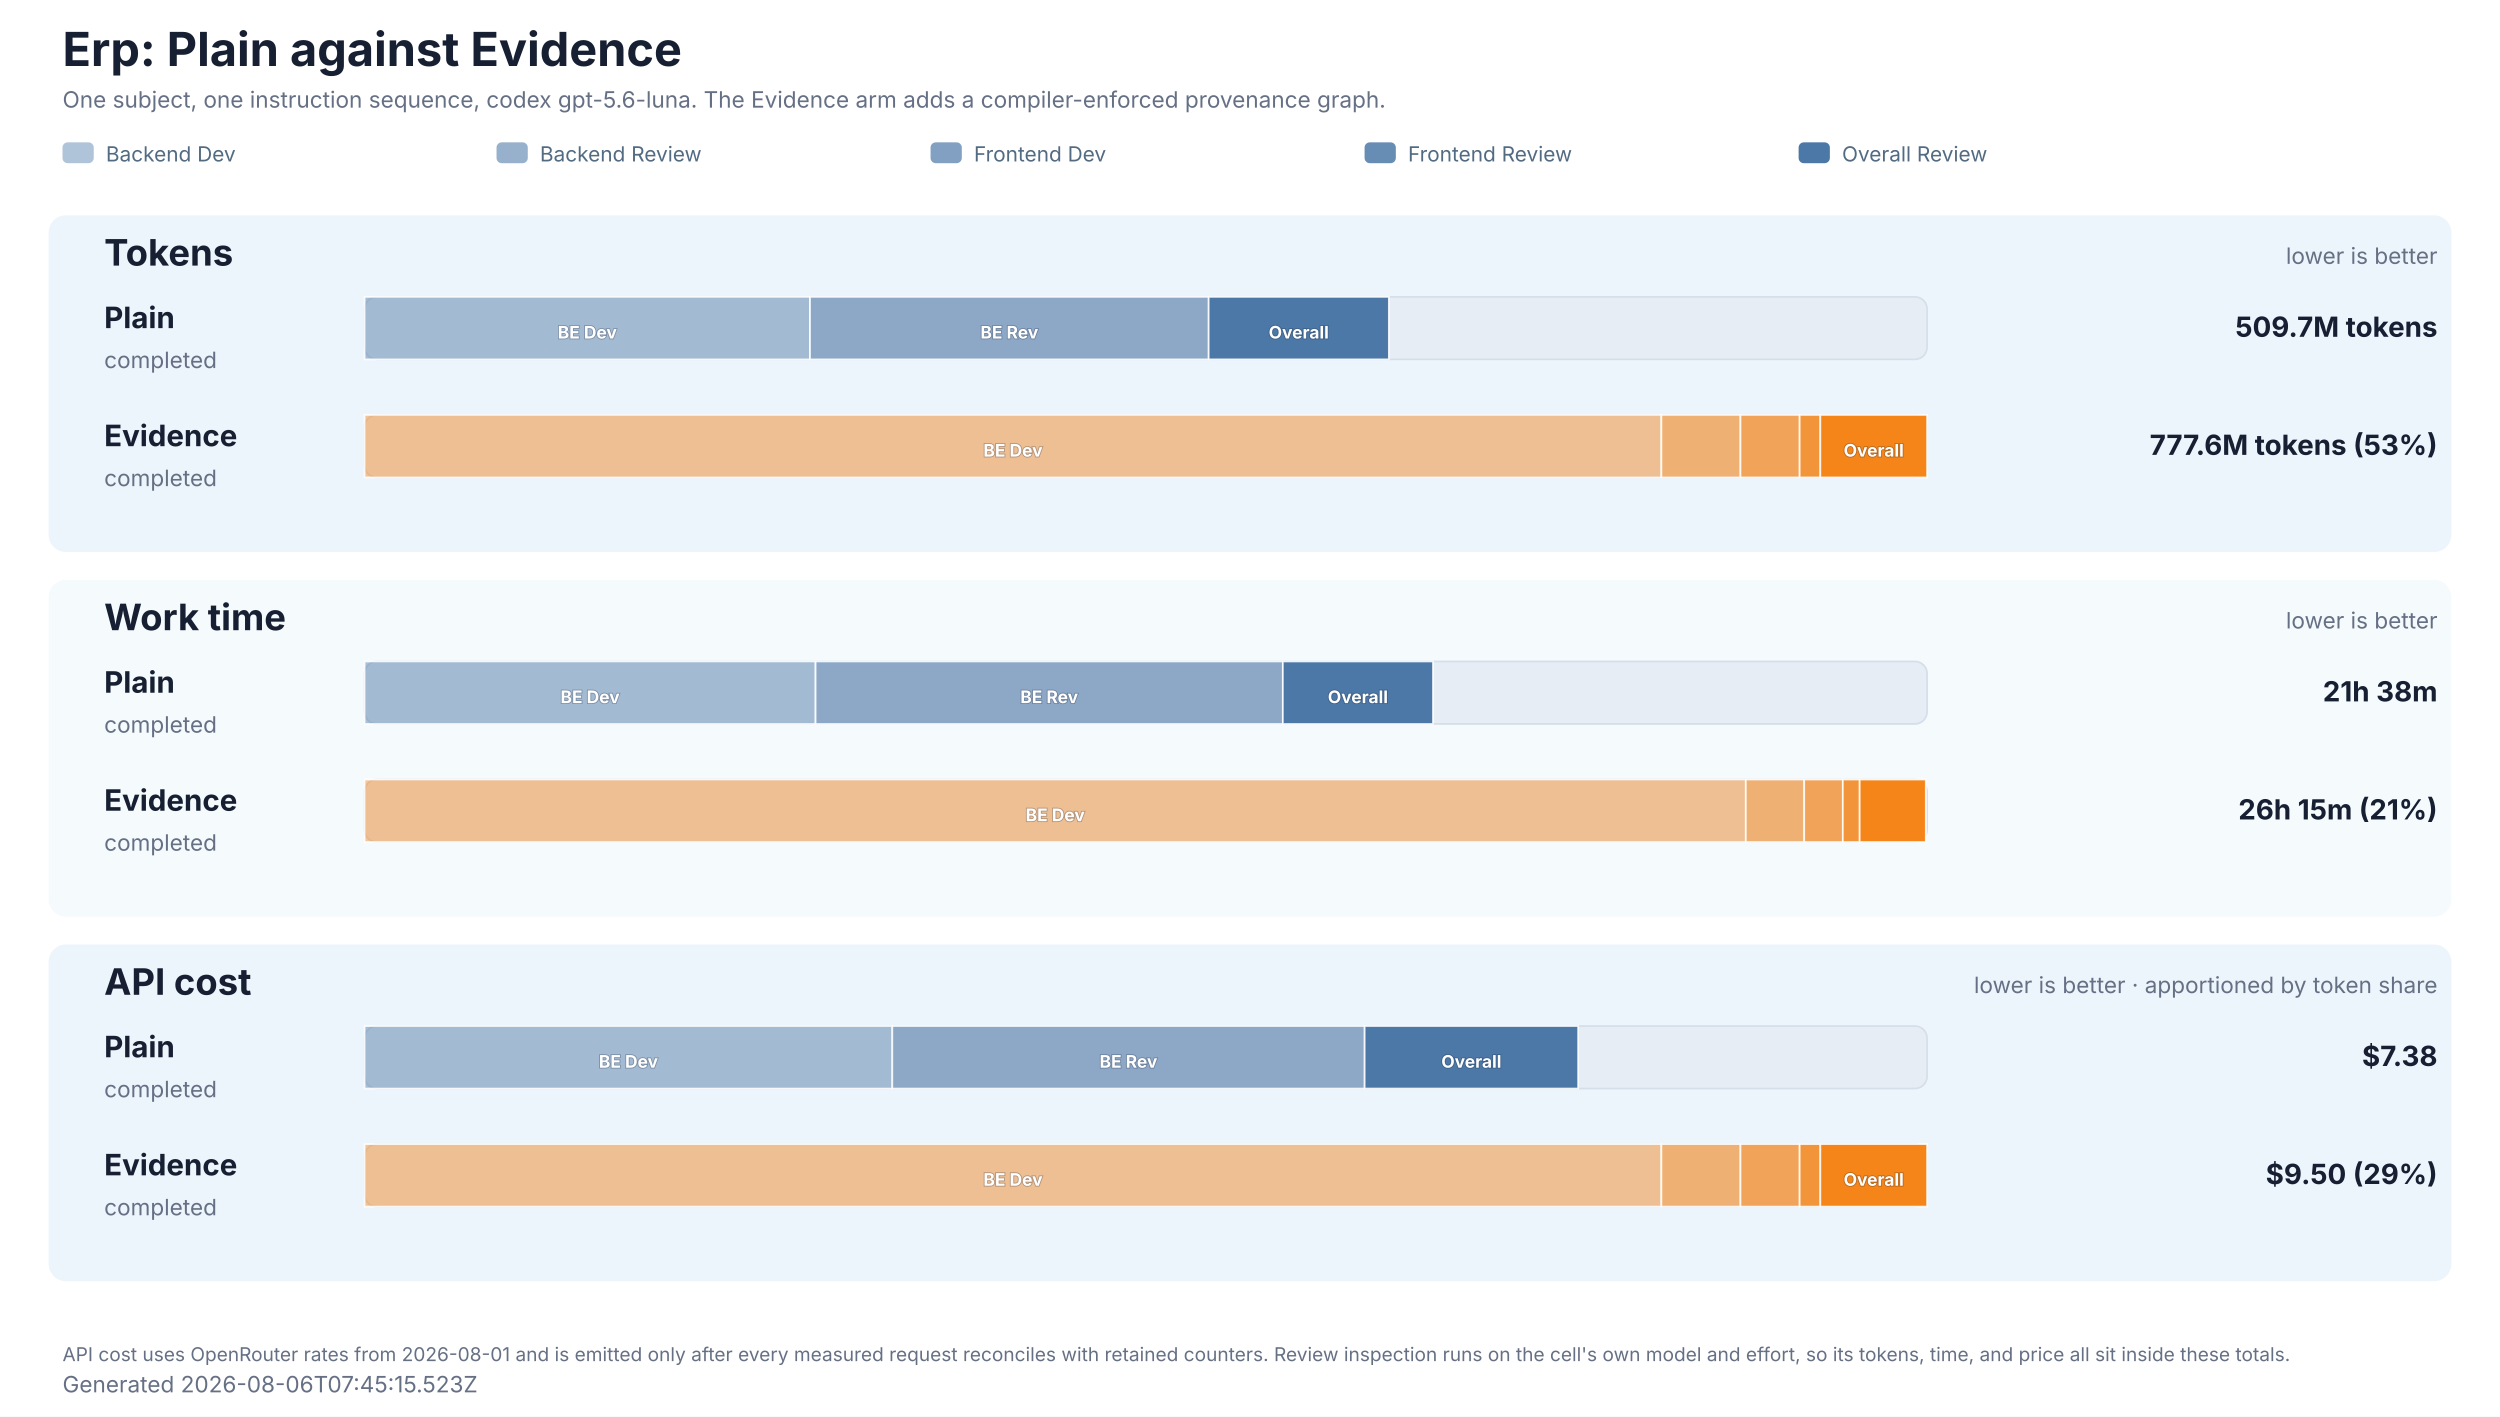
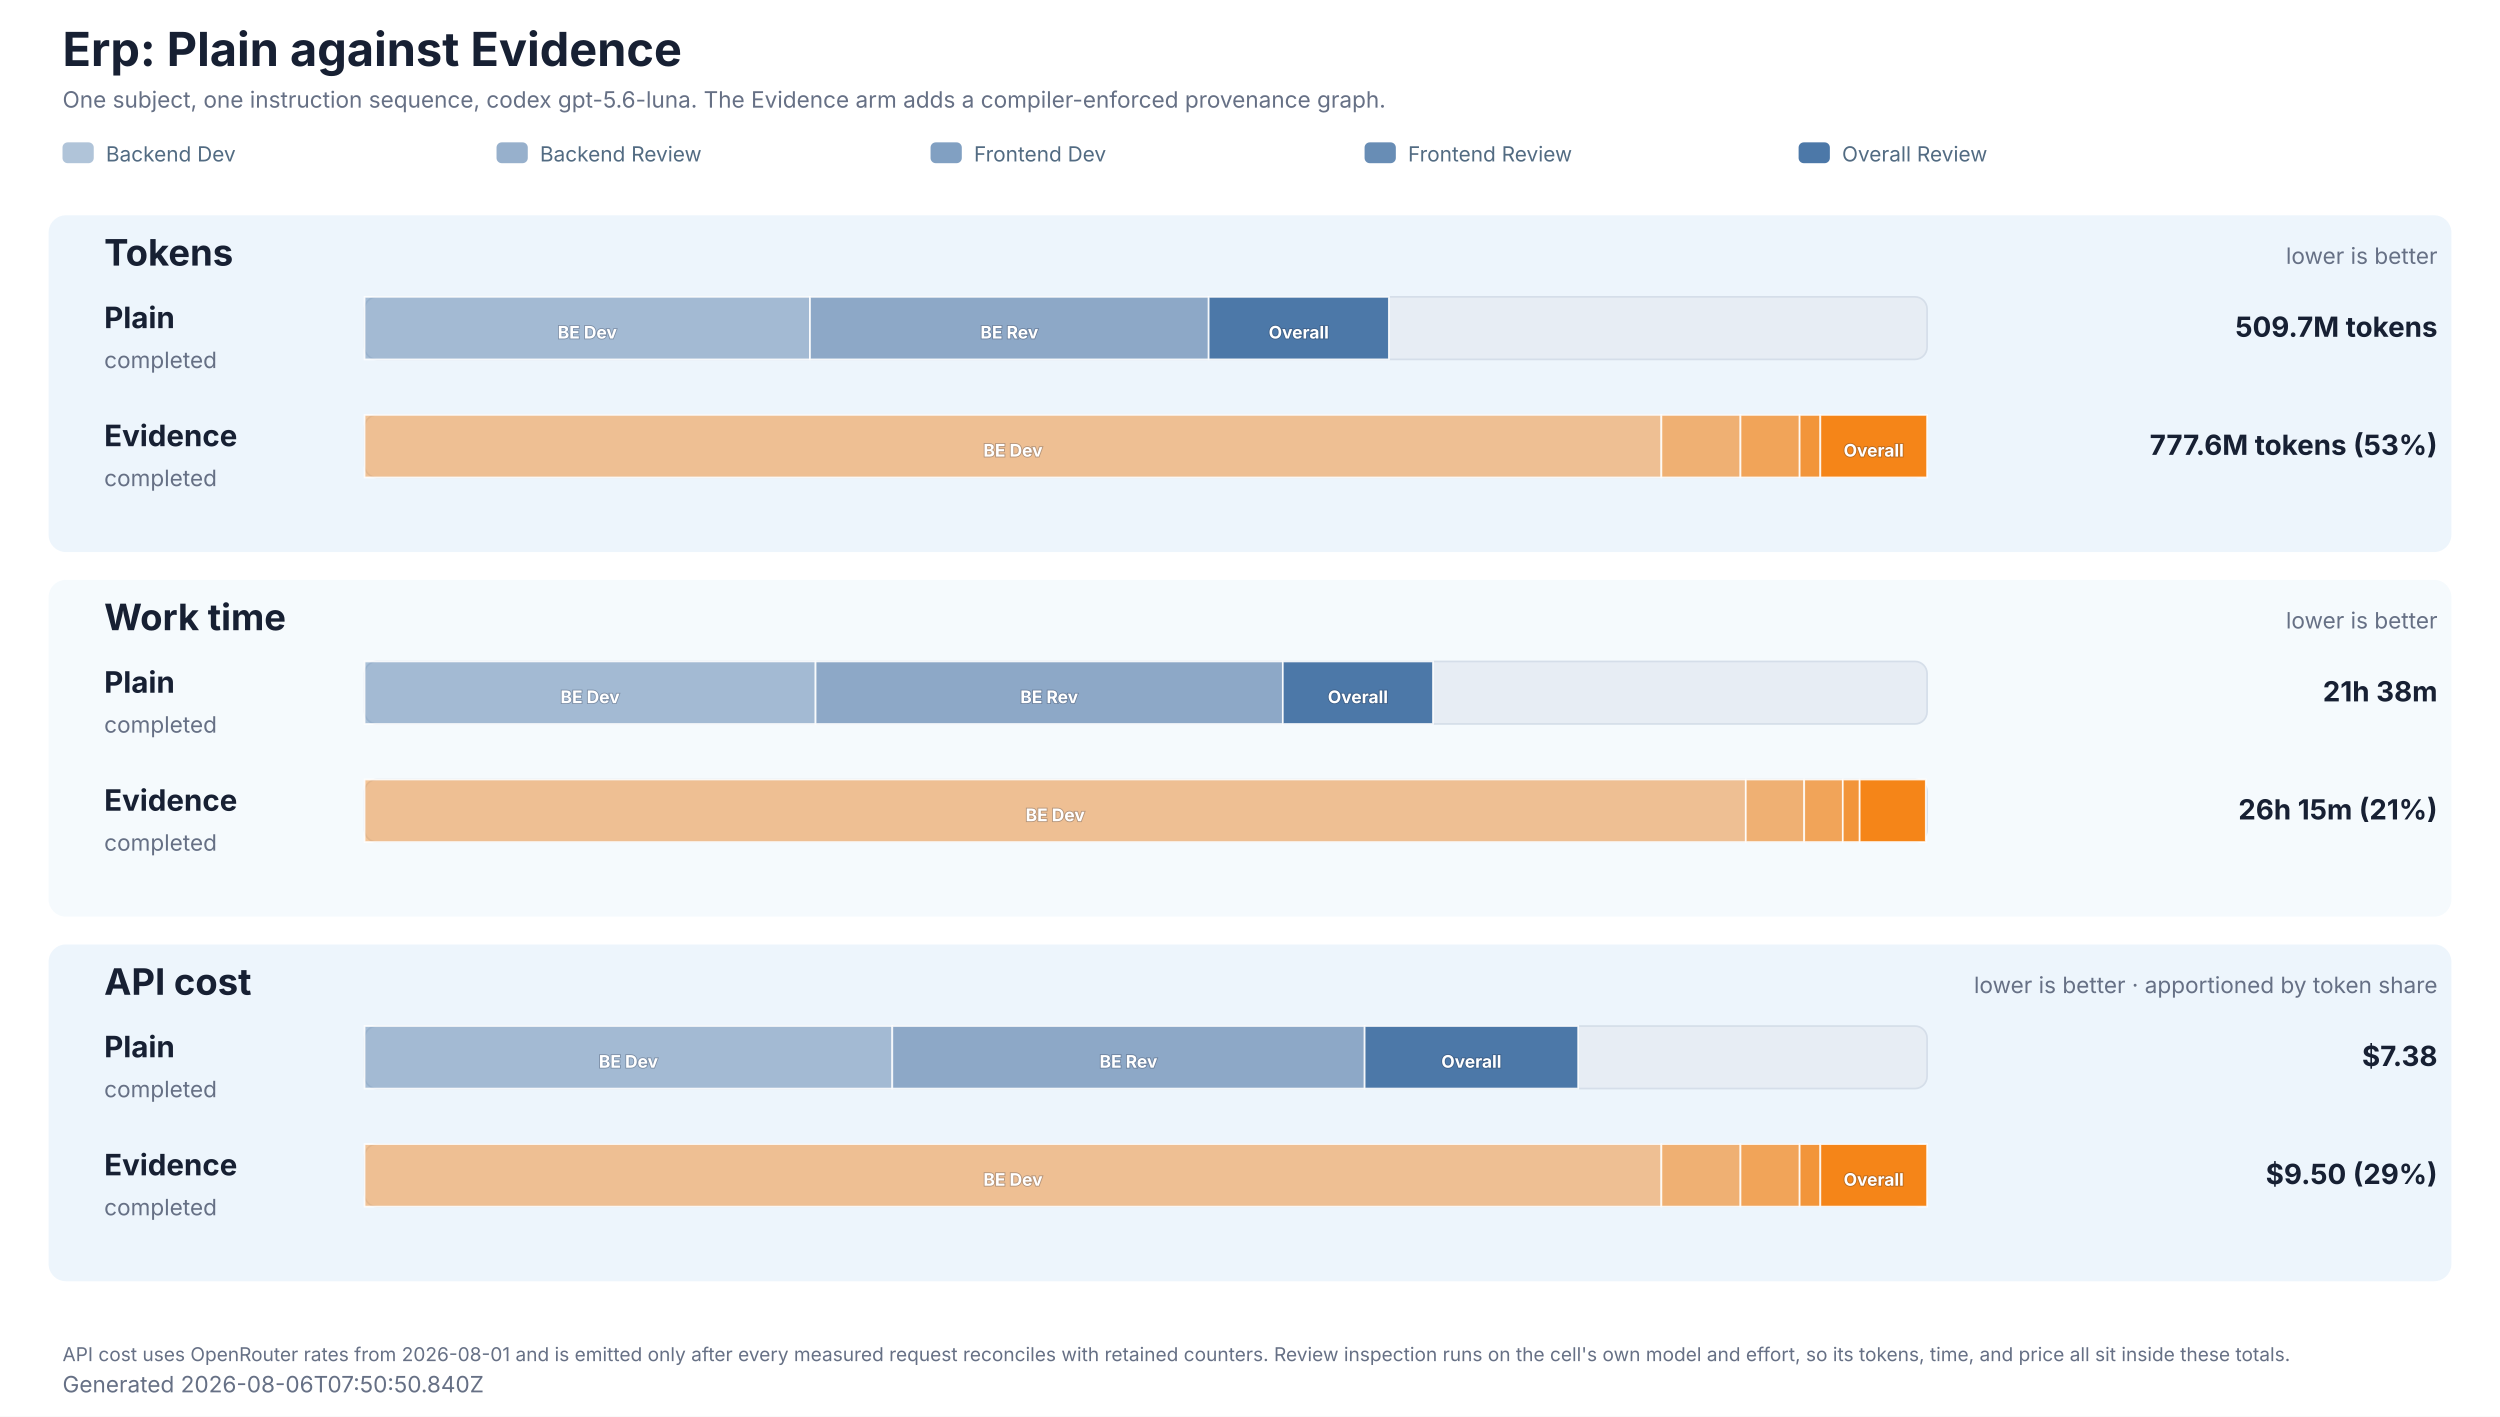
<svg xmlns="http://www.w3.org/2000/svg" role="img" aria-labelledby="title description" viewBox="0 0 1440 816" width="1440" height="816">
  <style>
  text { font-family: Inter, ui-sans-serif, system-ui, -apple-system, BlinkMacSystemFont, 'Segoe UI', sans-serif; fill: #172033; }
  .title { font-size: 27px; font-weight: 700; }
  .subtitle, .generated, .group-meta, .row-status { font-size: 13px; fill: #667085; }
  .group { fill: #e8f2fb; }
  .group-title { font-size: 21px; font-weight: 700; }
  .row-label { font-size: 17px; font-weight: 700; }
  .value { font-size: 16px; font-weight: 700; }
  .cost-value { font-size: 13px; font-weight: 600; fill: #526b82; }
  .legend { font-size: 12px; fill: #526b82; }
  .segment-label { font-size: 10px; font-weight: 700; fill: #ffffff; paint-order: stroke; stroke: #172033; stroke-opacity: 0.28; stroke-width: 1px; }
  .phase-segment { stroke: #ffffff; stroke-opacity: 0.86; stroke-width: 1px; }
  .track { fill: #e7edf4; stroke: #d5dee9; stroke-width: 1px; }
  .empty { font-size: 15px; fill: #667085; }
  .table-title { font-size: 15px; font-weight: 600; }
  .table-header { font-size: 11px; font-weight: 600; fill: #667085; }
  .table-cell { font-size: 12px; fill: #334155; }
  .table-rule { stroke: #dbe4ee; stroke-width: 1px; }
  .table-note { font-size: 11px; fill: #667085; }
</style>
  <rect width="1440" height="816" fill="#ffffff" />
  <text x="36" y="38" class="title">Erp: Plain against Evidence</text>
  <text x="36" y="62" class="subtitle">One subject, one instruction sequence, codex gpt-5.6-luna. The Evidence arm adds a compiler-enforced provenance graph.</text>
  <rect x="36" y="82" width="18" height="12" rx="3" fill="#4c78a8" fill-opacity="0.44" />
  <text x="61" y="93" class="legend">Backend Dev</text>
  <rect x="286" y="82" width="18" height="12" rx="3" fill="#4c78a8" fill-opacity="0.58" />
  <text x="311" y="93" class="legend">Backend Review</text>
  <rect x="536" y="82" width="18" height="12" rx="3" fill="#4c78a8" fill-opacity="0.7" />
  <text x="561" y="93" class="legend">Frontend Dev</text>
  <rect x="786" y="82" width="18" height="12" rx="3" fill="#4c78a8" fill-opacity="0.84" />
  <text x="811" y="93" class="legend">Frontend Review</text>
  <rect x="1036" y="82" width="18" height="12" rx="3" fill="#4c78a8" fill-opacity="1" />
  <text x="1061" y="93" class="legend">Overall Review</text>
  <rect x="28" y="124" width="1384" height="194" rx="10" class="group" fill-opacity="0.78" />
  <text x="60" y="153" class="group-title">Tokens</text>
  <text x="1404" y="152" text-anchor="end" class="group-meta">lower is better</text>
  <text x="60" y="189" class="row-label" fill="#4c78a8">Plain</text>
  <text x="60" y="212" class="row-status">completed</text>
  <rect x="210" y="171" width="900" height="36" rx="7" class="track" />
  <rect x="210.00" y="171" width="256.55" height="36" fill="#4c78a8" fill-opacity="0.44" class="phase-segment" data-phase="backend-development" />
  <text x="338.28" y="195" text-anchor="middle" class="segment-label">BE Dev</text>
  <rect x="466.55" y="171" width="229.64" height="36" fill="#4c78a8" fill-opacity="0.58" class="phase-segment" data-phase="backend-review" />
  <text x="581.37" y="195" text-anchor="middle" class="segment-label">BE Rev</text>
  <rect x="696.19" y="171" width="103.79" height="36" fill="#4c78a8" fill-opacity="1" class="phase-segment" data-phase="overall-review" />
  <text x="748.08" y="195" text-anchor="middle" class="segment-label">Overall</text>
  <text x="1404" y="194" text-anchor="end" class="value">509.7M tokens</text>
  <text x="60" y="257" class="row-label" fill="#f58518">Evidence</text>
  <text x="60" y="280" class="row-status">completed</text>
  <rect x="210" y="239" width="900" height="36" rx="7" class="track" />
  <rect x="210.00" y="239" width="746.95" height="36" fill="#f58518" fill-opacity="0.44" class="phase-segment" data-phase="backend-development" />
  <text x="583.48" y="263" text-anchor="middle" class="segment-label">BE Dev</text>
  <rect x="956.95" y="239" width="45.56" height="36" fill="#f58518" fill-opacity="0.58" class="phase-segment" data-phase="backend-review" />
  <rect x="1002.51" y="239" width="34.08" height="36" fill="#f58518" fill-opacity="0.7" class="phase-segment" data-phase="frontend-development" />
  <rect x="1036.59" y="239" width="11.93" height="36" fill="#f58518" fill-opacity="0.84" class="phase-segment" data-phase="frontend-review" />
  <rect x="1048.52" y="239" width="61.48" height="36" fill="#f58518" fill-opacity="1" class="phase-segment" data-phase="overall-review" />
  <text x="1079.26" y="263" text-anchor="middle" class="segment-label">Overall</text>
  <text x="1404" y="262" text-anchor="end" class="value">777.6M tokens (53%)</text>
  <rect x="28" y="334" width="1384" height="194" rx="10" class="group" fill-opacity="0.42" />
  <text x="60" y="363" class="group-title">Work time</text>
  <text x="1404" y="362" text-anchor="end" class="group-meta">lower is better</text>
  <text x="60" y="399" class="row-label" fill="#4c78a8">Plain</text>
  <text x="60" y="422" class="row-status">completed</text>
  <rect x="210" y="381" width="900" height="36" rx="7" class="track" />
  <rect x="210.00" y="381" width="259.76" height="36" fill="#4c78a8" fill-opacity="0.44" class="phase-segment" data-phase="backend-development" />
  <text x="339.88" y="405" text-anchor="middle" class="segment-label">BE Dev</text>
  <rect x="469.76" y="381" width="269.15" height="36" fill="#4c78a8" fill-opacity="0.58" class="phase-segment" data-phase="backend-review" />
  <text x="604.33" y="405" text-anchor="middle" class="segment-label">BE Rev</text>
  <rect x="738.91" y="381" width="86.48" height="36" fill="#4c78a8" fill-opacity="1" class="phase-segment" data-phase="overall-review" />
  <text x="782.15" y="405" text-anchor="middle" class="segment-label">Overall</text>
  <text x="1404" y="404" text-anchor="end" class="value">21h 38m</text>
  <text x="60" y="467" class="row-label" fill="#f58518">Evidence</text>
  <text x="60" y="490" class="row-status">completed</text>
  <rect x="210" y="449" width="900" height="36" rx="7" class="track" />
  <rect x="210.00" y="449" width="795.57" height="36" fill="#f58518" fill-opacity="0.44" class="phase-segment" data-phase="backend-development" />
  <text x="607.79" y="473" text-anchor="middle" class="segment-label">BE Dev</text>
  <rect x="1005.57" y="449" width="33.65" height="36" fill="#f58518" fill-opacity="0.58" class="phase-segment" data-phase="backend-review" />
  <rect x="1039.23" y="449" width="22.23" height="36" fill="#f58518" fill-opacity="0.7" class="phase-segment" data-phase="frontend-development" />
  <rect x="1061.45" y="449" width="9.72" height="36" fill="#f58518" fill-opacity="0.84" class="phase-segment" data-phase="frontend-review" />
  <rect x="1071.17" y="449" width="38.09" height="36" fill="#f58518" fill-opacity="1" class="phase-segment" data-phase="overall-review" />
  <text x="1404" y="472" text-anchor="end" class="value">26h 15m (21%)</text>
  <rect x="28" y="544" width="1384" height="194" rx="10" class="group" fill-opacity="0.78" />
  <text x="60" y="573" class="group-title">API cost</text>
  <text x="1404" y="572" text-anchor="end" class="group-meta">lower is better · apportioned by token share</text>
  <text x="60" y="609" class="row-label" fill="#4c78a8">Plain</text>
  <text x="60" y="632" class="row-status">completed</text>
  <rect x="210" y="591" width="900" height="36" rx="7" class="track" />
  <rect x="210.00" y="591" width="303.96" height="36" fill="#4c78a8" fill-opacity="0.44" class="phase-segment" data-phase="backend-development" />
  <text x="361.98" y="615" text-anchor="middle" class="segment-label">BE Dev</text>
  <rect x="513.96" y="591" width="272.07" height="36" fill="#4c78a8" fill-opacity="0.58" class="phase-segment" data-phase="backend-review" />
  <text x="649.99" y="615" text-anchor="middle" class="segment-label">BE Rev</text>
  <rect x="786.03" y="591" width="122.97" height="36" fill="#4c78a8" fill-opacity="1" class="phase-segment" data-phase="overall-review" />
  <text x="847.51" y="615" text-anchor="middle" class="segment-label">Overall</text>
  <text x="1404" y="614" text-anchor="end" class="value">$7.38</text>
  <text x="60" y="677" class="row-label" fill="#f58518">Evidence</text>
  <text x="60" y="700" class="row-status">completed</text>
  <rect x="210" y="659" width="900" height="36" rx="7" class="track" />
  <rect x="210.00" y="659" width="746.95" height="36" fill="#f58518" fill-opacity="0.44" class="phase-segment" data-phase="backend-development" />
  <text x="583.48" y="683" text-anchor="middle" class="segment-label">BE Dev</text>
  <rect x="956.95" y="659" width="45.56" height="36" fill="#f58518" fill-opacity="0.58" class="phase-segment" data-phase="backend-review" />
  <rect x="1002.51" y="659" width="34.08" height="36" fill="#f58518" fill-opacity="0.7" class="phase-segment" data-phase="frontend-development" />
  <rect x="1036.59" y="659" width="11.93" height="36" fill="#f58518" fill-opacity="0.84" class="phase-segment" data-phase="frontend-review" />
  <rect x="1048.52" y="659" width="61.48" height="36" fill="#f58518" fill-opacity="1" class="phase-segment" data-phase="overall-review" />
  <text x="1079.26" y="683" text-anchor="middle" class="segment-label">Overall</text>
  <text x="1404" y="682" text-anchor="end" class="value">$9.50 (29%)</text>
  <text x="36" y="784" class="table-note">API cost uses OpenRouter rates from 2026-08-01 and is emitted only after every measured request reconciles with retained counters. Review inspection runs on the cell's own model and effort, so its tokens, time, and price all sit inside these totals.</text>
-   <text x="36" y="802" class="generated">Generated 2026-08-06T07:45:15.523Z</text>
+   <text x="36" y="802" class="generated">Generated 2026-08-06T07:50:50.840Z</text>
</svg>
